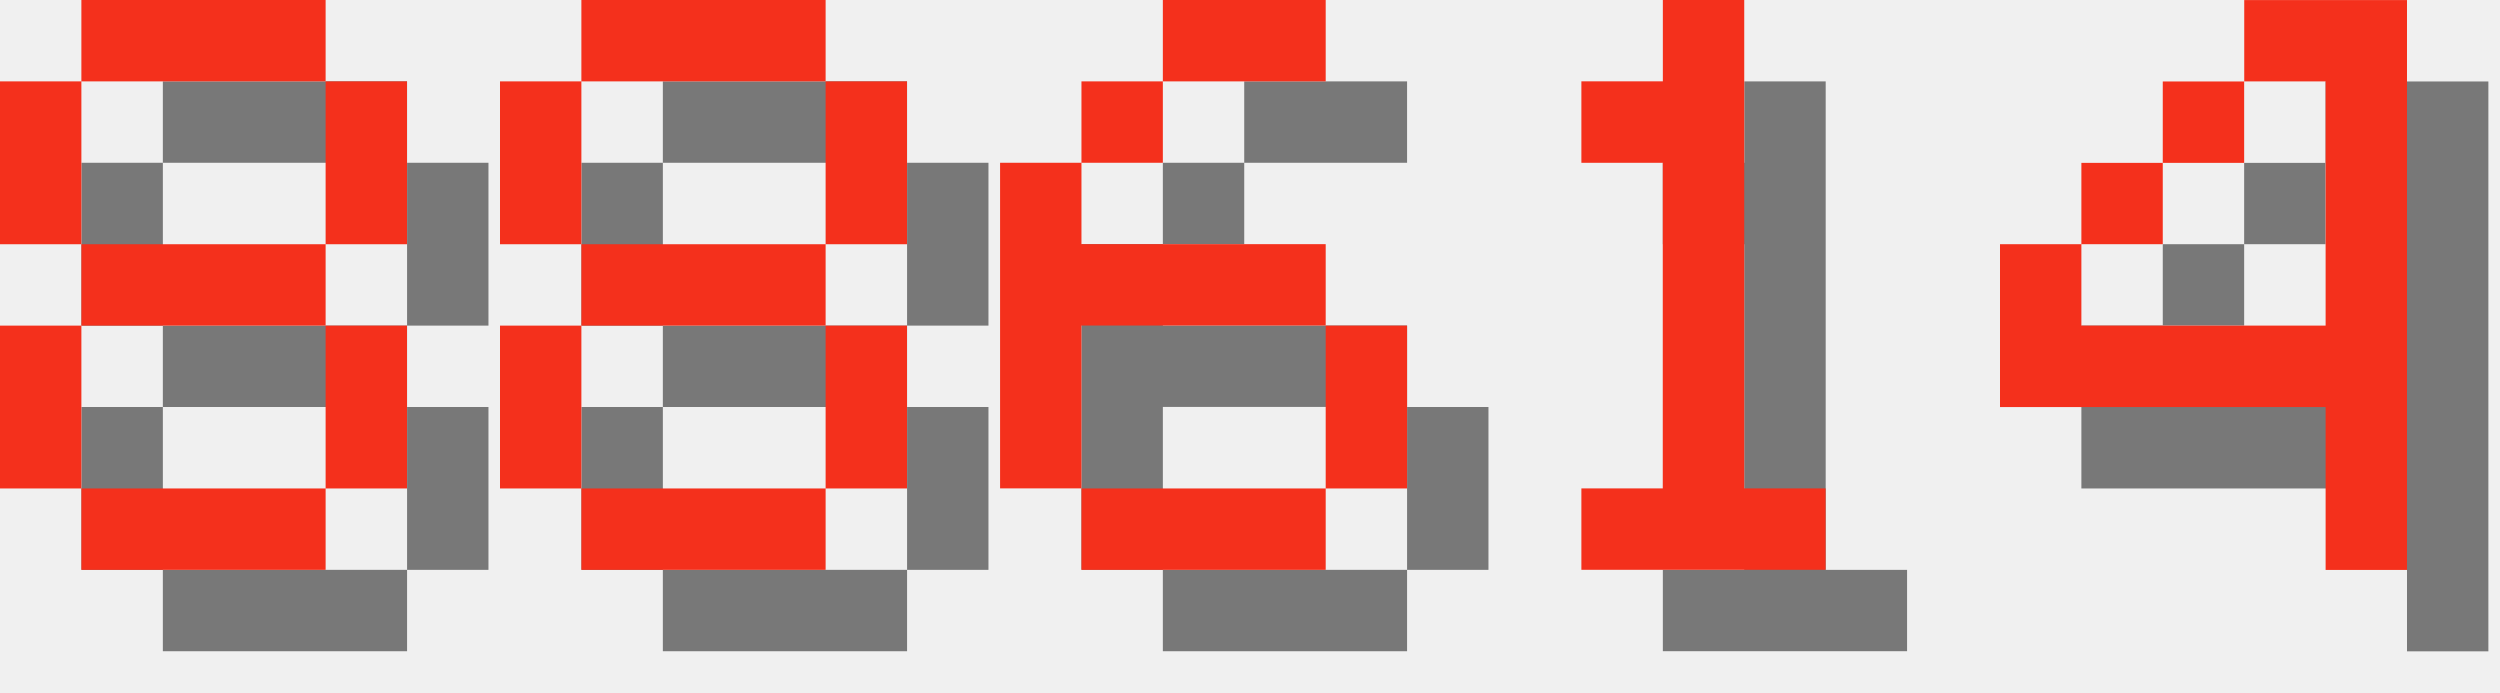
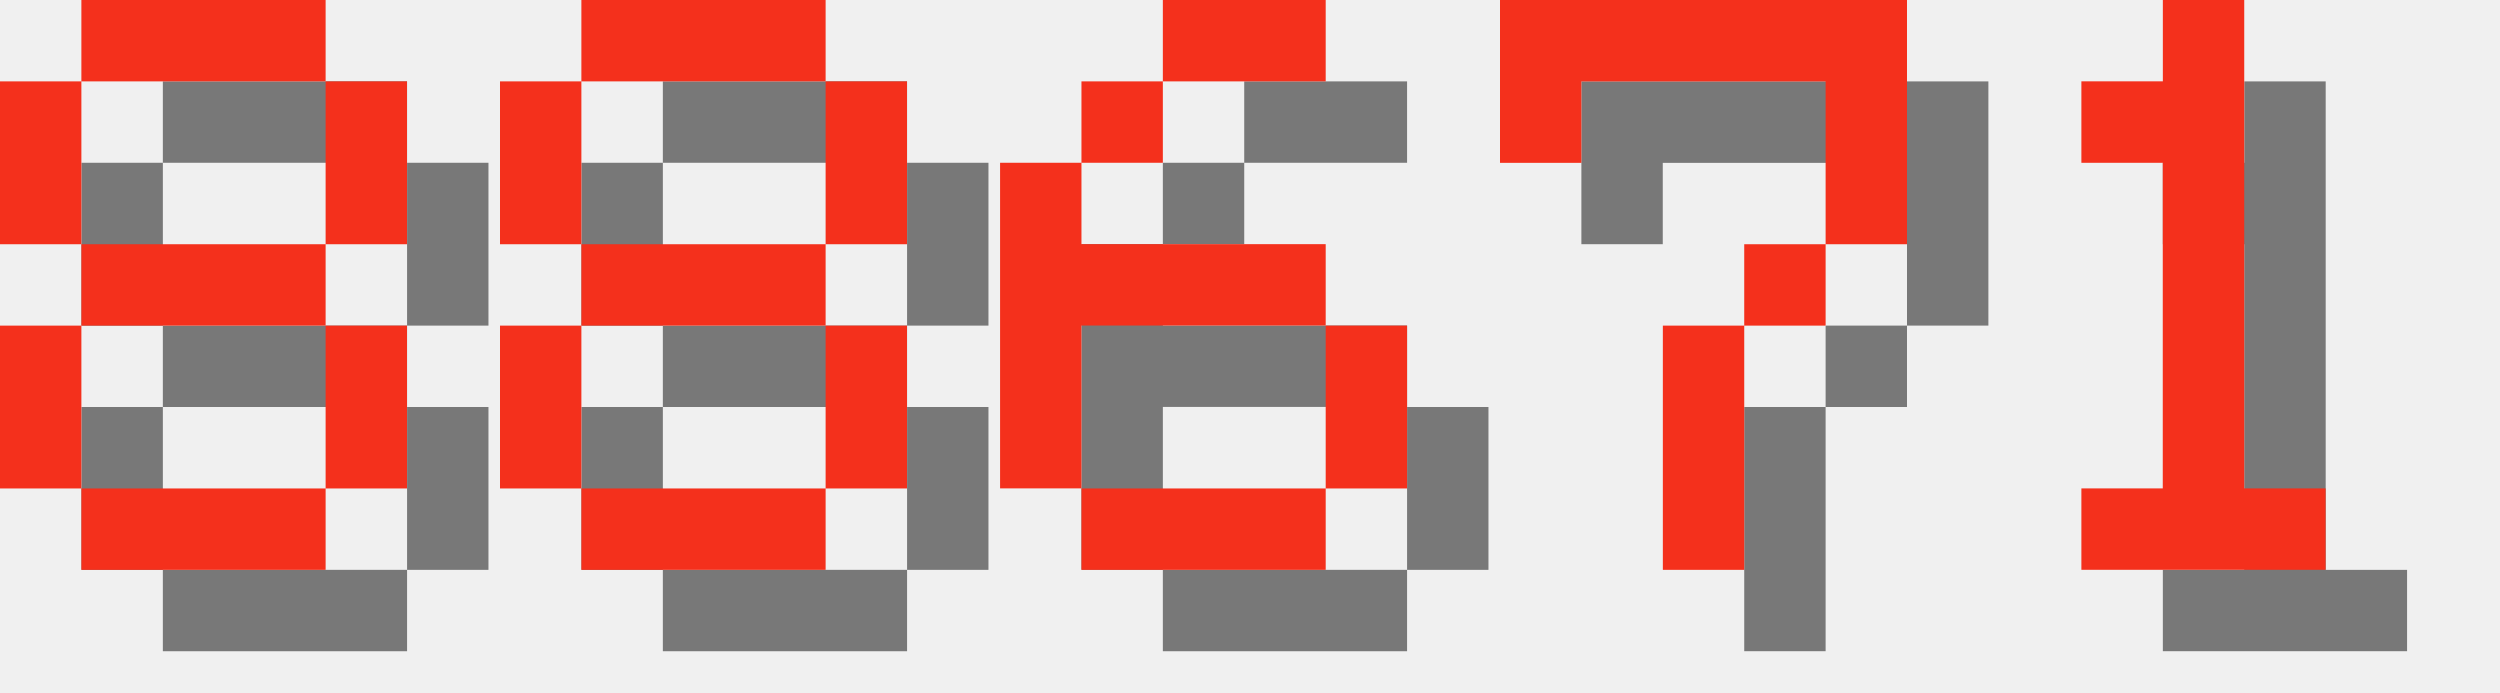
<svg xmlns="http://www.w3.org/2000/svg" version="1.1" width="130.0" height="36">
  <style>
        .text-foreground {
            fill: #F4301C;
        }
        .text-shadow {
            fill: #000000;
            fill-opacity: 0.5;
        }
    </style>
  <g class="digit" id="digit_8" transform="translate(0.0, 0), scale(4)">
    <path id="digit_8_shadow" class="text-shadow" d="m2.117 1.058v1.058h3.175v-1.058h-3.175zm3.175 1.058v2.117h1.058v-2.117h-1.058zm0 2.117h-3.175v1.058h3.175v-1.058zm0 1.058v2.117h1.058v-2.117h-1.058zm0 2.117h-3.175v1.058h3.175v-1.058zm-3.175 0v-2.117h-1.058v2.117h1.058zm0-3.175v-2.117h-1.058v2.117h1.058z" fill-opacity=".5" style="paint-order:stroke fill markers" />
    <path id="digit_8_fg" class="text-foreground" d="m1.058 0v1.058h3.175v-1.058h-3.175zm3.175 1.058v2.117h1.058v-2.117h-1.058zm0 2.117h-3.175v1.058h3.175v-1.058zm0 1.058v2.117h1.058v-2.117h-1.058zm0 2.117h-3.175v1.058h3.175v-1.058zm-3.175 0v-2.117h-1.058v2.117h1.058zm0-3.175v-2.117h-1.058v2.117h1.058z" fill="#fff" style="paint-order:stroke fill markers" />
  </g>
  <g class="digit" id="digit_8" transform="translate(26.0, 0), scale(4)">
    <path id="digit_8_shadow" class="text-shadow" d="m2.117 1.058v1.058h3.175v-1.058h-3.175zm3.175 1.058v2.117h1.058v-2.117h-1.058zm0 2.117h-3.175v1.058h3.175v-1.058zm0 1.058v2.117h1.058v-2.117h-1.058zm0 2.117h-3.175v1.058h3.175v-1.058zm-3.175 0v-2.117h-1.058v2.117h1.058zm0-3.175v-2.117h-1.058v2.117h1.058z" fill-opacity=".5" style="paint-order:stroke fill markers" />
    <path id="digit_8_fg" class="text-foreground" d="m1.058 0v1.058h3.175v-1.058h-3.175zm3.175 1.058v2.117h1.058v-2.117h-1.058zm0 2.117h-3.175v1.058h3.175v-1.058zm0 1.058v2.117h1.058v-2.117h-1.058zm0 2.117h-3.175v1.058h3.175v-1.058zm-3.175 0v-2.117h-1.058v2.117h1.058zm0-3.175v-2.117h-1.058v2.117h1.058z" fill="#fff" style="paint-order:stroke fill markers" />
  </g>
  <g class="digit" id="digit_6" transform="translate(52.0, 0), scale(4)">
    <path id="digit_6_shadow" class="text-shadow" d="m3.175 1.058v1.058h2.117v-1.058h-2.117zm0 1.058h-1.058v1.058h1.058v-1.058zm-1.058 1.058h-1.058v4.233h1.058v-2.117h3.175v-1.058h-3.175v-1.058zm3.175 2.117v2.117h1.058v-2.117h-1.058zm0 2.117h-3.175v1.058h3.175v-1.058z" fill-opacity=".5" style="paint-order:stroke fill markers" />
    <path id="digit_6_fg" class="text-foreground" d="m2.117 0v1.058h2.117v-1.058h-2.117zm0 1.058h-1.058v1.058h1.058v-1.058zm-1.058 1.058h-1.058v4.233h1.058v-2.117h3.175v-1.058h-3.175v-1.058zm3.175 2.117v2.117h1.058v-2.117h-1.058zm0 2.117h-3.175v1.058h3.175v-1.058z" fill="#fff" style="paint-order:stroke fill markers" />
  </g>
-   <g class="digit" id="digit_1" transform="translate(78.0, 0), scale(4)">
+   <g class="digit" id="digit_7" transform="translate(78.0, 0), scale(4)">
+     <path id="digit_7_shadow" class="text-shadow" d="m1.058 1.058 2e-6 2.117h1.058v-1.058h3.175v1.058l2e-7 1.058h-1.058v1.058h-1.058l4e-7 3.175 1.058 1e-7v-3.175h1.058v-1.058h1.058l5e-7 -1.058v-2.117z" fill-opacity=".5" style="paint-order:stroke fill markers" />
+     <path id="digit_7_fg" class="text-foreground" d="m0 0 2e-6 2.117h1.058v-1.058h3.175v1.058l2e-7 1.058h-1.058v1.058h-1.058l4e-7 3.175 1.058 1e-7v-3.175h1.058v-1.058h1.058l5e-7 -1.058v-2.117z" fill="#fff" style="paint-order:stroke fill markers" />
+   </g>
+   <g class="digit" id="digit_1" transform="translate(104.0, 0), scale(4)">
    <path id="digit_1_shadow" class="text-shadow" d="m2.117 2.117v1.058h1.058v4.233h-1.058v1.058h3.175v-1.058h-1.058v-6.35h-1.058v1.058h-1.058z" fill-opacity=".5" style="paint-order:stroke fill markers" />
    <path id="digit_1_fg" class="text-foreground" d="m1.058 1.058v1.058h1.058v4.233h-1.058v1.058h3.175v-1.058h-1.058v-6.35h-1.058v1.058h-1.058z" fill="#fff" style="paint-order:stroke fill markers" />
  </g>
-   <g class="digit" id="digit_4" transform="translate(104.0, 0), scale(4)">
-     <path id="digit_4_shadow" class="text-shadow" d="m4.233 1.058v1.058h1.058v3.175h-3.175v-1.058h-1.058v2.117h4.233v2.117h1.058v-7.408h-2.117zm-2.117 3.175h1.058v-1.058h-1.058v1.058zm1.058-1.058h1.058v-1.058h-1.058v1.058z" fill-opacity=".5" style="paint-order:stroke fill markers" />
-     <path id="digit_4_fg" class="text-foreground" d="m3.175 0v1.058h1.058v3.175h-3.175v-1.058h-1.058v2.117h4.233v2.117h1.058v-7.408h-2.117zm-2.117 3.175h1.058v-1.058h-1.058v1.058zm1.058-1.058h1.058v-1.058h-1.058v1.058z" fill="#fff" style="paint-order:stroke fill markers" />
-   </g>
</svg>
